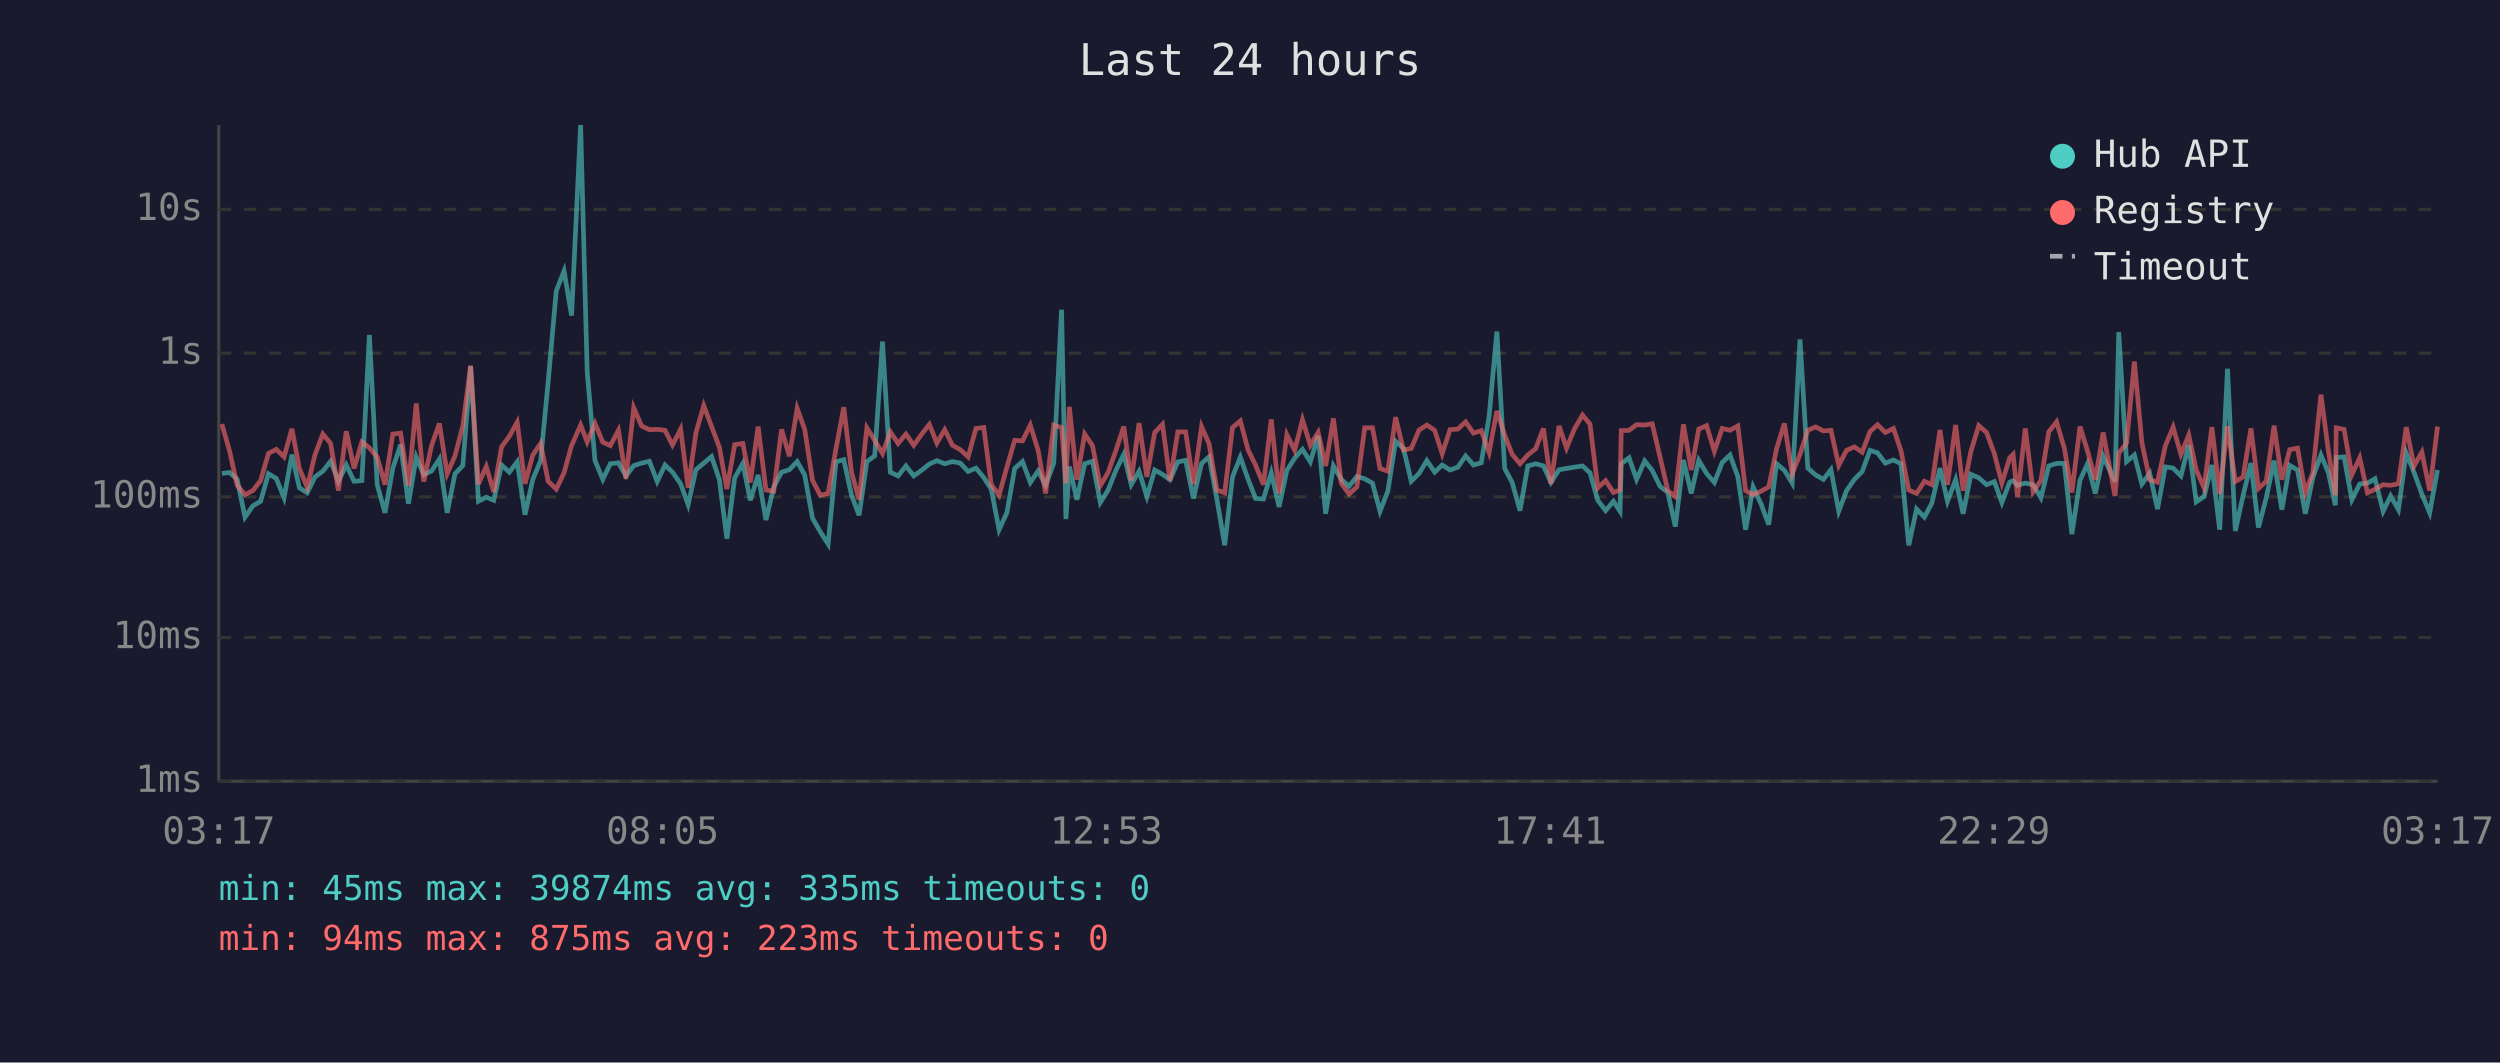
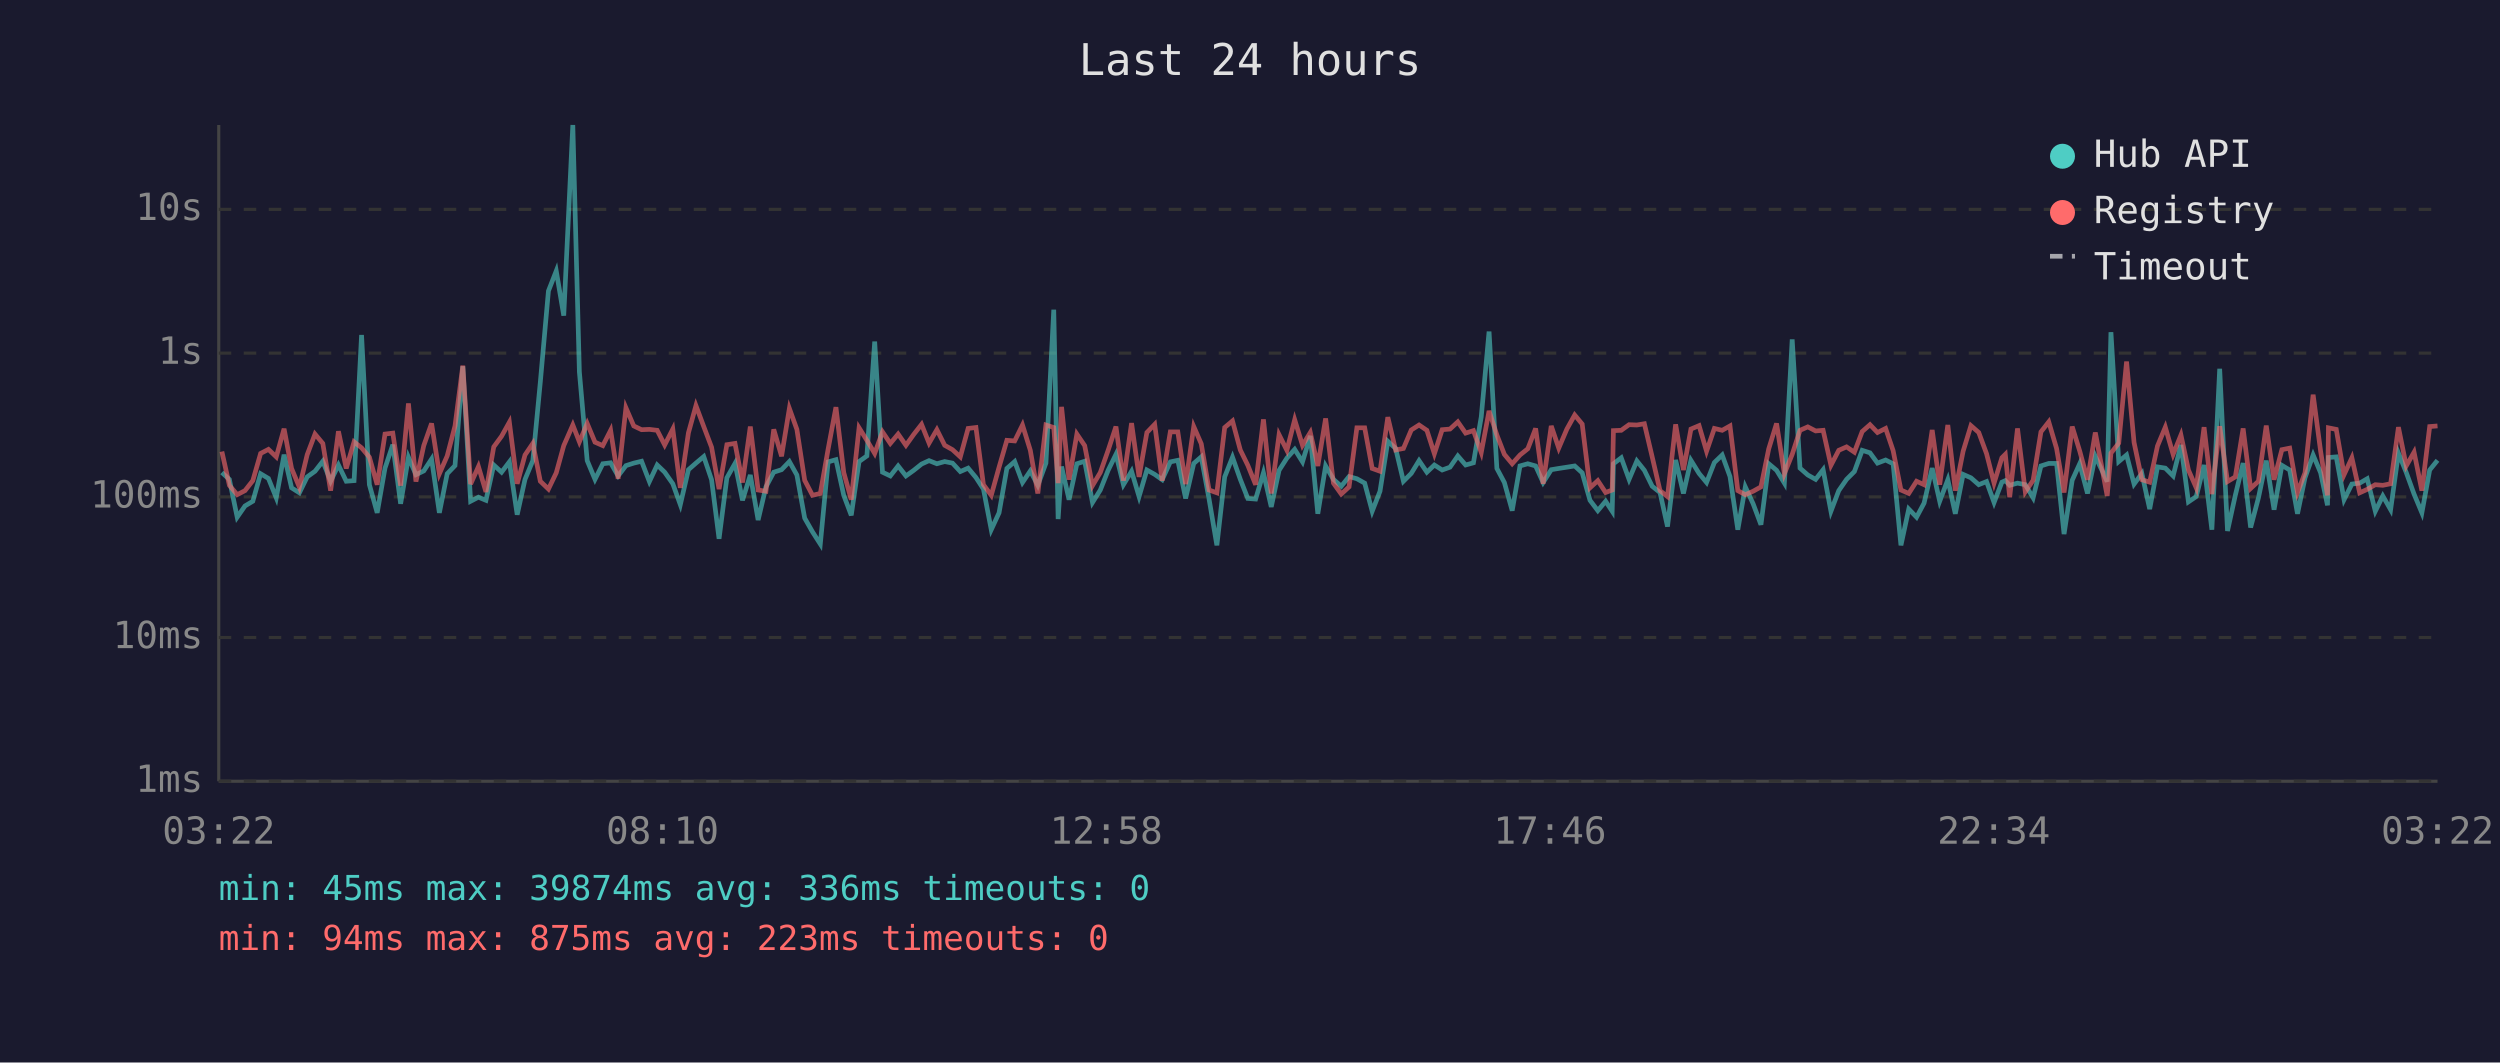
<svg xmlns="http://www.w3.org/2000/svg" viewBox="0 0 800 340" font-family="monospace" font-size="12">
  <rect width="800" height="340" fill="#1a1a2e" />
  <text x="400" y="24" fill="#e0e0e0" font-size="14" text-anchor="middle">Last 24 hours</text>
  <line x1="70" y1="40" x2="70" y2="250" stroke="#444" stroke-width="1" />
  <line x1="70" y1="250" x2="780" y2="250" stroke="#444" stroke-width="1" />
  <line x1="70" y1="250" x2="780" y2="250" stroke="#333" stroke-width="1" stroke-dasharray="4" />
  <text x="65" y="250" fill="#888" text-anchor="end" dominant-baseline="middle">1ms</text>
  <line x1="70" y1="204" x2="780" y2="204" stroke="#333" stroke-width="1" stroke-dasharray="4" />
  <text x="65" y="204" fill="#888" text-anchor="end" dominant-baseline="middle">10ms</text>
  <line x1="70" y1="159" x2="780" y2="159" stroke="#333" stroke-width="1" stroke-dasharray="4" />
  <text x="65" y="159" fill="#888" text-anchor="end" dominant-baseline="middle">100ms</text>
  <line x1="70" y1="113" x2="780" y2="113" stroke="#333" stroke-width="1" stroke-dasharray="4" />
  <text x="65" y="113" fill="#888" text-anchor="end" dominant-baseline="middle">1s</text>
  <line x1="70" y1="67" x2="780" y2="67" stroke="#333" stroke-width="1" stroke-dasharray="4" />
  <text x="65" y="67" fill="#888" text-anchor="end" dominant-baseline="middle">10s</text>
-   <text x="70" y="270" fill="#888" text-anchor="middle">03:17</text>
-   <text x="212" y="270" fill="#888" text-anchor="middle">08:05</text>
-   <text x="354" y="270" fill="#888" text-anchor="middle">12:53</text>
-   <text x="496" y="270" fill="#888" text-anchor="middle">17:41</text>
-   <text x="638" y="270" fill="#888" text-anchor="middle">22:29</text>
-   <text x="780" y="270" fill="#888" text-anchor="middle">03:17</text>
-   <polyline points="71.0,151.5 73.5,151.2 75.9,153.4 78.4,165.5 80.9,161.9 83.4,160.4 85.9,151.6 88.4,153.1 90.9,159.3 93.4,145.5 95.8,156.1 98.3,157.7 100.8,152.6 103.3,150.8 105.8,147.6 108.3,154.0 110.8,148.8 113.3,154.0 115.8,153.8 118.2,107.2 120.7,155.1 123.2,164.1 125.7,149.8 128.2,142.3 130.7,161.2 133.2,146.3 135.6,151.9 138.1,150.7 140.6,146.9 143.1,164.1 145.6,151.6 148.1,149.0 150.6,117.2 153.1,160.4 155.6,159.1 158.0,160.1 160.5,148.8 163.0,151.1 165.5,147.8 168.0,164.7 170.5,153.4 173.0,147.4 175.4,122.3 178.0,93.1 180.5,86.7 182.9,101.0 185.8,40.0 187.9,119.0 190.4,147.4 192.9,153.4 195.3,148.4 197.9,148.1 200.3,152.3 202.8,149.0 205.3,148.2 207.8,147.6 210.3,154.1 212.8,148.8 215.2,151.1 217.8,154.8 220.2,161.5 222.7,150.3 225.2,148.2 227.7,146.1 230.2,153.5 232.6,172.4 235.1,152.9 237.7,148.3 240.1,160.1 242.6,152.0 245.1,166.4 247.6,155.8 250.1,151.1 252.6,150.3 255.1,147.7 257.5,152.0 260.0,165.8 262.5,170.2 265.0,174.1 267.5,147.8 270.0,147.1 272.5,158.5 274.9,164.9 277.4,147.7 279.9,145.9 282.4,109.3 284.9,151.1 287.4,152.3 289.9,149.1 292.4,152.3 294.9,150.5 297.4,148.5 299.8,147.4 302.3,148.4 304.8,147.7 307.3,148.2 309.8,150.9 312.3,149.8 314.8,152.8 317.2,156.5 319.7,169.5 322.2,164.1 324.7,149.9 327.2,147.7 329.7,154.4 332.2,150.7 334.6,155.3 337.2,148.2 339.7,99.1 341.1,166.1 342.2,149.3 344.6,159.9 347.1,148.4 349.6,147.6 352.1,160.8 354.6,156.8 357.1,150.5 359.6,145.4 362.0,155.1 364.5,150.8 367.0,158.9 369.5,150.4 372.0,151.8 374.4,153.5 376.9,147.8 379.4,147.3 381.9,159.5 384.5,148.3 386.9,146.2 389.4,159.7 391.9,174.5 394.4,152.6 396.9,146.3 399.4,153.4 401.8,159.5 404.3,159.7 406.8,151.3 409.3,162.2 411.8,150.5 414.3,146.6 416.8,143.8 419.3,147.8 421.8,139.5 424.2,164.4 426.7,149.1 429.2,153.4 431.7,155.6 434.2,152.5 436.7,153.2 439.2,154.6 441.6,163.6 444.1,157.2 446.6,141.2 449.1,143.5 451.6,154.0 454.1,151.5 456.6,147.4 459.1,151.1 461.5,148.8 464.0,150.4 466.5,149.5 469.0,145.9 471.5,148.8 474.0,148.1 476.5,133.4 479.0,106.1 481.5,149.9 483.9,154.4 486.4,163.4 488.9,149.1 491.4,148.4 493.9,149.1 496.3,154.4 498.9,150.3 501.3,149.9 503.8,149.5 506.4,149.1 508.8,151.3 511.3,160.1 513.8,163.4 516.3,160.4 518.4,163.6 518.8,148.4 521.3,146.5 523.7,153.4 526.3,147.5 528.7,150.5 531.2,155.6 533.7,157.6 536.1,168.5 538.7,147.2 541.2,157.9 543.6,147.3 546.1,151.5 548.6,154.4 551.1,148.0 553.6,145.6 556.1,152.5 558.6,169.5 561.0,155.8 563.5,161.2 566.0,167.9 568.5,148.4 571.0,150.5 573.5,154.6 576.0,108.6 578.5,149.8 581.0,152.0 583.5,153.4 585.9,150.3 588.4,163.6 590.9,157.0 593.4,153.4 595.9,150.9 598.4,144.1 600.8,144.9 603.3,148.2 605.9,147.2 608.3,148.4 610.8,174.5 613.3,162.9 615.8,165.5 618.2,161.0 620.8,149.8 623.2,160.4 625.8,153.5 628.2,164.4 630.7,151.8 633.2,152.9 635.7,155.1 638.2,154.1 640.6,160.8 643.1,154.3 644.2,153.8 645.6,155.3 648.1,154.6 650.6,155.1 653.1,159.3 655.6,149.1 658.1,148.3 660.6,148.3 663.0,170.9 665.6,153.7 668.0,148.4 670.5,157.9 673.0,146.0 676.8,154.1 678.0,106.3 680.5,147.7 683.0,145.6 685.4,154.9 687.9,151.5 690.4,162.9 692.9,149.4 695.4,149.8 697.9,152.3 700.4,142.4 702.8,160.6 705.3,158.9 707.8,148.8 710.3,169.5 712.8,118.0 715.3,169.9 717.8,158.5 720.3,148.2 722.7,168.8 725.2,159.3 727.7,147.4 730.2,163.1 732.7,148.9 735.2,150.4 737.7,164.4 740.1,152.9 742.7,145.6 745.1,151.3 747.3,161.7 747.6,146.4 750.1,146.2 752.6,159.9 755.1,154.9 757.6,154.6 760.0,153.2 762.6,163.6 765.0,158.7 767.5,163.1 770.0,145.0 772.5,151.2 775.0,158.1 777.5,164.1 780.0,150.4" fill="none" stroke="#4ecdc4" stroke-width="1.5" opacity="0.6" />
-   <polyline points="71.0,135.7 73.5,144.5 75.9,155.3 78.4,158.3 80.9,157.0 83.4,153.8 85.9,145.1 88.4,143.8 90.9,146.2 93.4,137.2 95.8,149.9 98.3,155.9 100.8,145.5 103.3,138.9 105.8,141.9 108.3,157.0 110.8,138.0 113.3,149.9 115.8,141.4 118.2,143.3 120.7,146.3 123.2,155.1 125.7,138.9 128.2,138.6 130.7,155.4 133.2,129.1 135.6,154.1 138.1,142.6 140.6,135.5 143.1,151.6 145.6,145.9 148.1,136.3 150.6,117.0 153.1,154.9 155.6,149.3 158.0,157.4 160.5,143.0 163.0,139.6 165.5,135.1 168.0,154.8 170.5,145.6 173.0,141.9 175.4,154.0 178.0,156.5 180.5,151.3 182.9,142.6 185.8,136.0 187.9,141.4 190.4,135.5 192.9,141.5 195.3,142.6 197.9,137.7 200.3,153.2 202.8,130.5 205.3,136.3 207.8,137.5 210.3,137.4 212.8,137.7 215.2,142.4 217.8,137.3 220.2,156.1 222.7,138.5 225.2,129.8 227.7,136.5 230.2,143.1 232.6,156.5 235.1,142.3 237.7,141.9 240.1,154.4 242.6,136.5 245.1,156.8 247.6,157.2 250.1,137.4 252.6,146.0 255.1,130.7 257.5,137.4 260.0,153.7 262.5,158.5 265.0,157.9 267.5,143.7 270.0,130.3 272.5,151.2 274.9,159.9 277.4,136.9 279.9,140.9 282.4,145.1 284.9,138.2 287.4,141.9 289.9,138.9 292.4,142.5 294.9,139.0 297.4,135.8 299.8,141.8 302.3,137.5 304.8,142.5 307.3,143.9 309.8,146.2 312.3,137.1 314.8,136.8 317.2,155.1 319.7,158.5 322.2,149.5 324.7,140.9 327.2,141.1 329.7,136.0 332.2,144.1 334.6,157.9 337.2,136.0 339.7,136.8 341.1,154.6 342.2,130.2 344.6,153.5 347.1,138.9 349.6,142.6 352.1,155.4 354.6,151.2 357.1,144.1 359.6,136.5 362.0,153.8 364.5,135.4 367.0,152.6 369.5,138.4 372.0,135.8 374.4,153.8 376.9,138.2 379.4,138.2 381.9,154.9 384.5,136.5 386.9,142.0 389.4,156.8 391.9,157.7 394.4,136.8 396.9,134.7 399.4,144.0 401.8,148.9 404.3,155.1 406.8,134.2 409.3,157.9 411.8,139.1 414.3,144.1 416.8,134.3 419.3,142.5 421.8,138.4 424.2,149.1 426.7,133.9 429.2,154.6 431.7,158.1 434.2,155.8 436.7,136.9 439.2,136.9 441.6,149.9 444.1,150.8 446.6,133.5 449.1,144.0 451.6,143.5 454.1,137.6 456.6,136.0 459.1,137.7 461.5,145.2 464.0,137.5 466.5,137.3 469.0,135.0 471.5,138.6 474.0,137.8 476.5,144.8 479.0,131.5 481.5,139.2 483.9,145.4 486.4,148.4 488.9,145.6 491.4,143.6 493.9,137.1 496.3,154.8 498.9,136.3 501.3,143.4 503.8,137.3 506.4,132.8 508.8,135.7 511.3,156.1 513.8,153.8 516.3,157.6 518.4,156.8 518.8,137.8 521.3,137.7 523.7,135.9 526.3,136.0 528.7,135.6 531.2,146.2 533.7,157.0 536.1,158.9 538.7,135.8 541.2,150.4 543.6,137.3 546.1,136.2 548.6,144.4 551.1,137.1 553.6,137.7 556.1,136.3 558.6,157.0 561.0,158.3 563.5,157.2 566.0,155.8 568.5,143.6 571.0,135.5 573.5,151.6 576.0,145.4 578.5,137.7 581.0,136.6 583.5,137.9 585.9,137.7 588.4,148.9 590.9,144.1 593.4,143.0 595.9,144.7 598.4,138.1 600.8,135.9 603.3,138.4 605.9,137.1 608.3,144.2 610.8,156.8 613.3,157.9 615.8,154.0 618.2,155.1 620.8,137.6 623.2,155.1 625.8,136.0 628.2,157.0 630.7,144.4 633.2,136.2 635.7,138.4 638.2,145.2 640.6,154.6 643.1,146.5 644.2,145.4 645.6,159.1 648.1,137.1 650.6,157.4 653.1,153.7 655.6,138.2 658.1,135.0 660.6,143.5 663.0,157.6 665.6,136.5 668.0,144.3 670.5,153.5 673.0,138.4 676.8,158.7 678.0,145.0 680.5,141.8 683.0,115.7 685.4,141.6 687.9,153.5 690.4,154.3 692.9,142.7 695.4,136.7 697.9,145.4 700.4,139.2 702.8,150.4 705.3,156.1 707.8,136.7 710.3,158.1 712.8,136.4 715.3,154.1 717.8,152.6 720.3,137.1 722.7,156.3 725.2,154.0 727.7,136.2 730.2,153.5 732.7,143.9 735.2,143.4 737.7,157.6 740.1,151.3 742.7,126.3 745.1,144.4 747.3,158.5 747.6,136.9 750.1,137.4 752.6,151.9 755.1,146.5 757.6,157.7 760.0,156.6 762.6,155.1 765.0,155.3 767.5,154.8 770.0,136.7 772.5,149.1 775.0,144.7 777.5,157.0 780.0,136.5" fill="none" stroke="#ff6b6b" stroke-width="1.5" opacity="0.6" />
+   <text x="70" y="270" fill="#888" text-anchor="middle">03:22</text>
+   <text x="212" y="270" fill="#888" text-anchor="middle">08:10</text>
+   <text x="354" y="270" fill="#888" text-anchor="middle">12:58</text>
+   <text x="496" y="270" fill="#888" text-anchor="middle">17:46</text>
+   <text x="638" y="270" fill="#888" text-anchor="middle">22:34</text>
+   <text x="780" y="270" fill="#888" text-anchor="middle">03:22</text>
+   <polyline points="71.0,151.2 73.4,153.4 75.9,165.5 78.4,161.9 80.9,160.4 83.4,151.6 85.9,153.1 88.4,159.3 90.9,145.5 93.3,156.1 95.8,157.7 98.3,152.6 100.8,150.8 103.3,147.6 105.8,154.0 108.3,148.8 110.8,154.0 113.3,153.8 115.7,107.2 118.2,155.1 120.7,164.1 123.2,149.8 125.7,142.3 128.2,161.2 130.7,146.3 133.1,151.9 135.6,150.7 138.1,146.9 140.6,164.1 143.1,151.6 145.6,149.0 148.1,117.2 150.6,160.4 153.1,159.1 155.5,160.1 158.0,148.8 160.5,151.1 163.0,147.8 165.5,164.7 168.0,153.4 170.5,147.4 172.9,122.3 175.5,93.1 178.0,86.7 180.4,101.0 183.3,40.0 185.4,119.0 187.9,147.4 190.4,153.4 192.9,148.4 195.4,148.1 197.8,152.3 200.3,149.0 202.8,148.2 205.3,147.6 207.8,154.1 210.3,148.8 212.7,151.1 215.3,154.8 217.7,161.5 220.3,150.3 222.7,148.2 225.2,146.1 227.7,153.5 230.1,172.4 232.6,152.9 235.2,148.3 237.6,160.1 240.1,152.0 242.6,166.4 245.1,155.8 247.6,151.1 250.1,150.3 252.6,147.7 255.0,152.0 257.5,165.8 260.0,170.2 262.5,174.1 265.0,147.8 267.5,147.1 270.0,158.5 272.4,164.9 274.9,147.7 277.4,145.9 279.9,109.3 282.4,151.1 284.9,152.3 287.4,149.1 289.9,152.3 292.4,150.5 294.9,148.5 297.3,147.4 299.8,148.4 302.3,147.7 304.8,148.2 307.3,150.9 309.8,149.8 312.3,152.8 314.7,156.5 317.2,169.5 319.7,164.1 322.2,149.9 324.7,147.7 327.2,154.4 329.7,150.7 332.1,155.3 334.7,148.2 337.2,99.1 338.6,166.1 339.7,149.3 342.1,159.9 344.6,148.4 347.1,147.6 349.6,160.8 352.1,156.8 354.6,150.5 357.1,145.4 359.5,155.1 362.1,150.8 364.5,158.9 367.0,150.4 369.5,151.8 371.9,153.5 374.5,147.8 376.9,147.3 379.4,159.5 382.0,148.3 384.4,146.2 386.9,159.7 389.4,174.5 391.9,152.6 394.4,146.3 396.9,153.4 399.3,159.5 401.8,159.7 404.3,151.3 406.8,162.2 409.3,150.5 411.8,146.6 414.3,143.8 416.8,147.8 419.3,139.5 421.7,164.4 424.2,149.1 426.7,153.4 429.2,155.6 431.7,152.5 434.2,153.2 436.7,154.6 439.1,163.6 441.6,157.2 444.1,141.2 446.6,143.5 449.1,154.0 451.6,151.5 454.1,147.4 456.6,151.1 459.0,148.8 461.5,150.4 464.0,149.5 466.5,145.9 469.0,148.8 471.5,148.1 474.0,133.4 476.5,106.1 479.0,149.9 481.4,154.4 483.9,163.4 486.4,149.1 488.9,148.4 491.4,149.1 493.8,154.4 496.4,150.3 498.8,149.9 501.4,149.5 503.9,149.1 506.3,151.3 508.8,160.1 511.3,163.4 513.8,160.4 515.9,163.6 516.3,148.4 518.8,146.5 521.3,153.4 523.8,147.5 526.2,150.5 528.7,155.6 531.2,157.6 533.6,168.5 536.2,147.2 538.7,157.9 541.1,147.3 543.7,151.5 546.1,154.4 548.6,148.0 551.1,145.6 553.6,152.5 556.1,169.5 558.5,155.8 561.0,161.2 563.5,167.9 566.0,148.4 568.5,150.5 571.0,154.6 573.5,108.6 576.0,149.8 578.5,152.0 581.0,153.4 583.4,150.3 585.9,163.6 588.4,157.0 590.9,153.4 593.4,150.9 595.9,144.1 598.4,144.9 600.8,148.2 603.4,147.2 605.8,148.4 608.3,174.5 610.8,162.9 613.3,165.5 615.7,161.0 618.3,149.8 620.7,160.4 623.3,153.5 625.7,164.4 628.2,151.8 630.7,152.9 633.2,155.1 635.7,154.1 638.1,160.8 640.6,154.3 641.7,153.8 643.1,155.3 645.6,154.6 648.1,155.1 650.6,159.3 653.1,149.1 655.6,148.3 658.1,148.3 660.5,170.9 663.1,153.7 665.5,148.4 668.0,157.9 670.5,146.0 674.3,154.1 675.5,106.3 678.0,147.7 680.5,145.6 682.9,154.9 685.4,151.5 687.9,162.9 690.4,149.4 692.9,149.8 695.4,152.3 697.9,142.4 700.3,160.6 702.8,158.9 705.3,148.8 707.8,169.5 710.3,118.0 712.8,169.9 715.3,158.5 717.8,148.2 720.2,168.8 722.7,159.3 725.2,147.4 727.7,163.1 730.2,148.9 732.7,150.4 735.2,164.4 737.6,152.9 740.2,145.6 742.6,151.3 744.8,161.7 745.1,146.4 747.6,146.2 750.1,159.9 752.6,154.9 755.1,154.6 757.5,153.2 760.1,163.6 762.5,158.7 765.0,163.1 767.5,145.0 770.0,151.2 772.5,158.1 775.0,164.1 777.5,150.4 780.0,147.3" fill="none" stroke="#4ecdc4" stroke-width="1.5" opacity="0.6" />
+   <polyline points="71.0,144.5 73.4,155.3 75.9,158.3 78.4,157.0 80.9,153.8 83.4,145.1 85.9,143.8 88.4,146.2 90.9,137.2 93.3,149.9 95.8,155.9 98.3,145.5 100.8,138.9 103.3,141.9 105.8,157.0 108.3,138.0 110.8,149.9 113.3,141.4 115.7,143.3 118.2,146.3 120.7,155.1 123.2,138.9 125.7,138.6 128.2,155.4 130.7,129.1 133.1,154.1 135.6,142.6 138.1,135.5 140.6,151.6 143.1,145.9 145.6,136.3 148.1,117.0 150.6,154.9 153.1,149.3 155.5,157.4 158.0,143.0 160.5,139.6 163.0,135.1 165.5,154.8 168.0,145.6 170.5,141.9 172.9,154.0 175.5,156.5 178.0,151.3 180.4,142.6 183.3,136.0 185.4,141.4 187.9,135.5 190.4,141.5 192.9,142.6 195.4,137.7 197.8,153.2 200.3,130.5 202.8,136.3 205.3,137.5 207.8,137.4 210.3,137.7 212.7,142.4 215.3,137.3 217.7,156.1 220.3,138.5 222.7,129.8 225.2,136.5 227.7,143.1 230.1,156.5 232.6,142.3 235.2,141.9 237.6,154.4 240.1,136.5 242.6,156.8 245.1,157.2 247.6,137.4 250.1,146.0 252.6,130.7 255.0,137.4 257.5,153.7 260.0,158.5 262.5,157.9 265.0,143.7 267.5,130.3 270.0,151.2 272.4,159.9 274.9,136.9 277.4,140.9 279.9,145.1 282.4,138.2 284.9,141.9 287.4,138.9 289.9,142.5 292.4,139.0 294.9,135.8 297.3,141.8 299.8,137.5 302.3,142.5 304.8,143.9 307.3,146.2 309.8,137.1 312.3,136.8 314.7,155.1 317.2,158.5 319.7,149.5 322.2,140.9 324.7,141.1 327.2,136.0 329.7,144.1 332.1,157.9 334.7,136.0 337.2,136.8 338.6,154.6 339.7,130.2 342.1,153.5 344.6,138.9 347.1,142.6 349.6,155.4 352.1,151.2 354.6,144.1 357.1,136.5 359.5,153.8 362.1,135.4 364.5,152.6 367.0,138.4 369.5,135.8 371.9,153.8 374.5,138.2 376.9,138.2 379.4,154.9 382.0,136.5 384.4,142.0 386.9,156.8 389.4,157.7 391.9,136.8 394.4,134.7 396.9,144.0 399.3,148.9 401.8,155.1 404.3,134.2 406.8,157.9 409.3,139.1 411.8,144.1 414.3,134.3 416.8,142.5 419.3,138.4 421.7,149.1 424.2,133.9 426.7,154.6 429.2,158.1 431.7,155.8 434.2,136.9 436.7,136.9 439.1,149.9 441.6,150.8 444.1,133.5 446.6,144.0 449.1,143.5 451.6,137.6 454.1,136.0 456.6,137.7 459.0,145.2 461.5,137.5 464.0,137.3 466.5,135.0 469.0,138.6 471.5,137.8 474.0,144.8 476.5,131.5 479.0,139.2 481.4,145.4 483.9,148.4 486.4,145.6 488.9,143.6 491.4,137.1 493.8,154.8 496.4,136.3 498.8,143.4 501.4,137.3 503.9,132.8 506.3,135.7 508.8,156.1 511.3,153.8 513.8,157.6 515.9,156.8 516.3,137.8 518.8,137.7 521.3,135.9 523.8,136.0 526.2,135.6 528.7,146.2 531.2,157.0 533.6,158.9 536.2,135.8 538.7,150.4 541.1,137.3 543.7,136.2 546.1,144.4 548.6,137.1 551.1,137.7 553.6,136.3 556.1,157.0 558.5,158.3 561.0,157.2 563.5,155.8 566.0,143.6 568.5,135.5 571.0,151.6 573.5,145.4 576.0,137.7 578.5,136.6 581.0,137.9 583.4,137.7 585.9,148.9 588.4,144.1 590.9,143.0 593.4,144.7 595.9,138.1 598.4,135.9 600.8,138.4 603.4,137.1 605.8,144.2 608.3,156.8 610.8,157.9 613.3,154.0 615.7,155.1 618.3,137.6 620.7,155.1 623.3,136.0 625.7,157.0 628.2,144.4 630.7,136.2 633.2,138.4 635.7,145.2 638.1,154.6 640.6,146.5 641.7,145.4 643.1,159.1 645.6,137.1 648.1,157.4 650.6,153.7 653.1,138.2 655.6,135.0 658.1,143.5 660.5,157.6 663.1,136.5 665.5,144.3 668.0,153.5 670.5,138.4 674.3,158.7 675.5,145.0 678.0,141.8 680.5,115.7 682.9,141.6 685.4,153.5 687.9,154.3 690.4,142.7 692.9,136.7 695.4,145.4 697.9,139.2 700.3,150.4 702.8,156.1 705.3,136.7 707.8,158.1 710.3,136.4 712.8,154.1 715.3,152.6 717.8,137.1 720.2,156.3 722.7,154.0 725.2,136.2 727.7,153.5 730.2,143.9 732.7,143.4 735.2,157.6 737.6,151.3 740.2,126.3 742.6,144.4 744.8,158.5 745.1,136.9 747.6,137.4 750.1,151.9 752.6,146.5 755.1,157.7 757.5,156.6 760.1,155.1 762.5,155.3 765.0,154.8 767.5,136.7 770.0,149.1 772.5,144.7 775.0,157.0 777.5,136.5 780.0,136.3" fill="none" stroke="#ff6b6b" stroke-width="1.5" opacity="0.6" />
  <circle cx="660" cy="50" r="4" fill="#4ecdc4" />
  <text x="670" y="50" fill="#e0e0e0" dominant-baseline="middle">Hub API</text>
  <circle cx="660" cy="68" r="4" fill="#ff6b6b" />
  <text x="670" y="68" fill="#e0e0e0" dominant-baseline="middle">Registry</text>
  <line x1="656" y1="82" x2="664" y2="82" stroke="#e0e0e0" stroke-width="1.5" stroke-dasharray="4,3" opacity="0.7" />
  <text x="670" y="86" fill="#e0e0e0" dominant-baseline="middle">Timeout</text>
-   <text x="70" y="288" fill="#4ecdc4" font-size="11">min: 45ms  max: 39874ms  avg: 335ms  timeouts: 0</text>
+   <text x="70" y="288" fill="#4ecdc4" font-size="11">min: 45ms  max: 39874ms  avg: 336ms  timeouts: 0</text>
  <text x="70" y="304" fill="#ff6b6b" font-size="11">min: 94ms  max: 875ms  avg: 223ms  timeouts: 0</text>
</svg>
